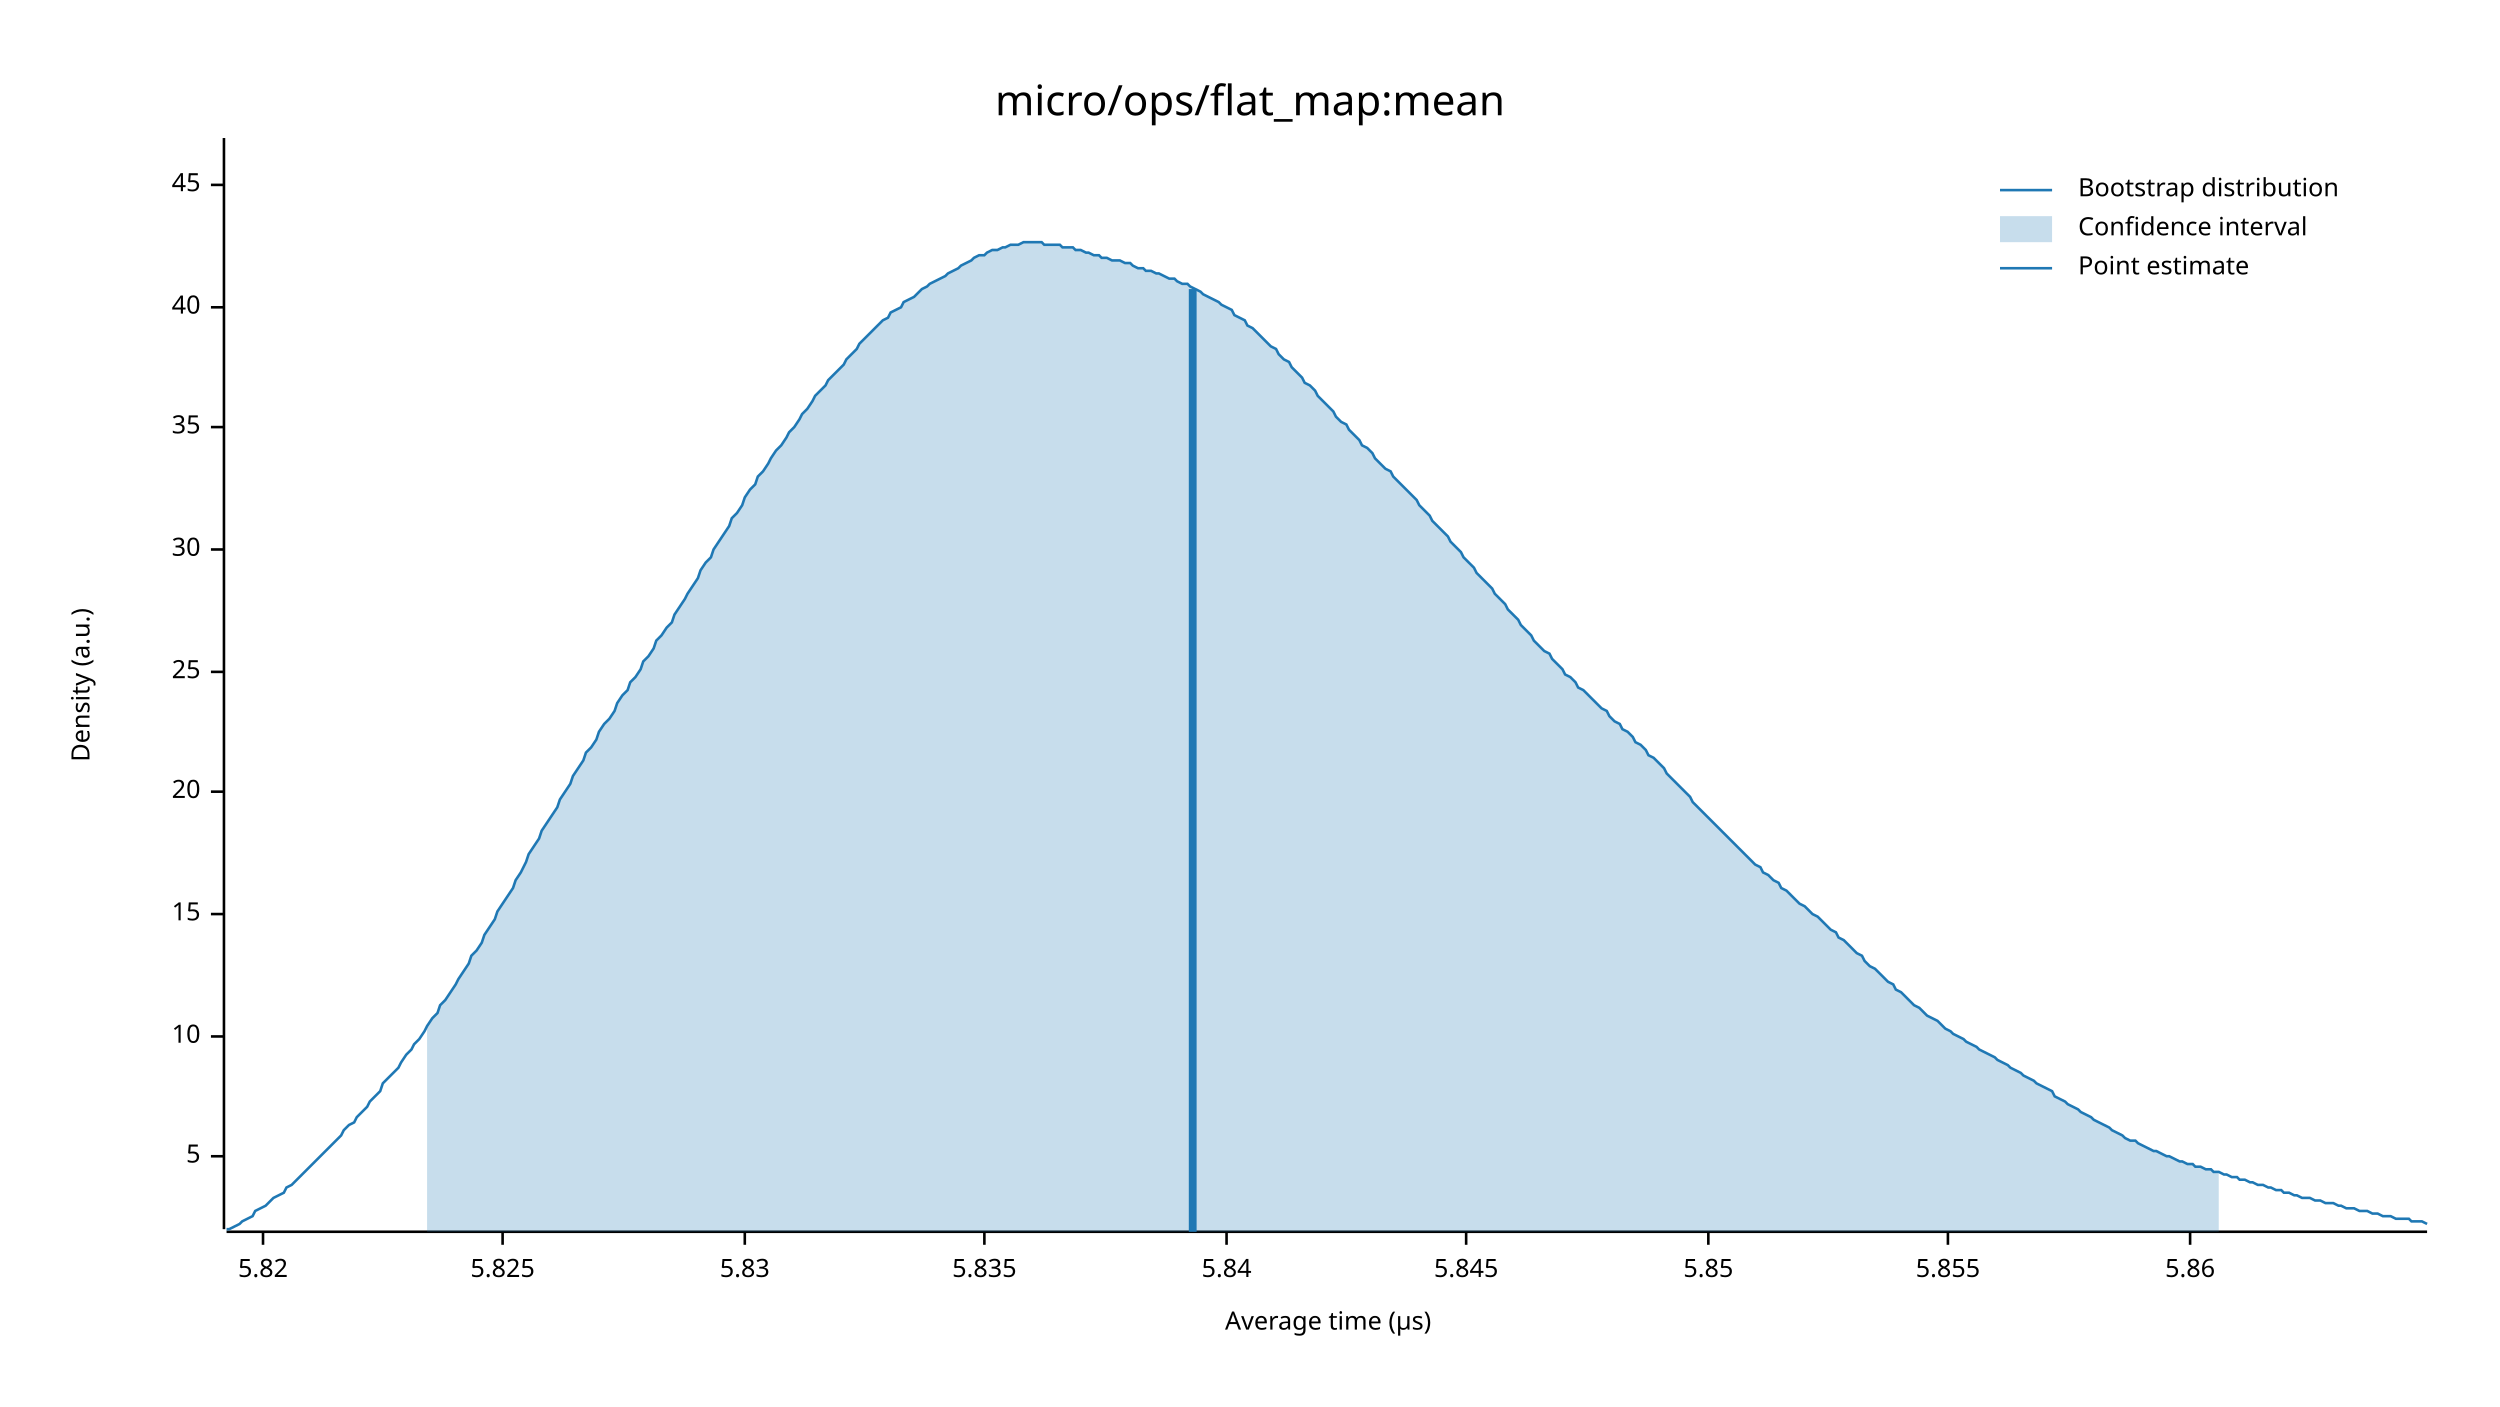
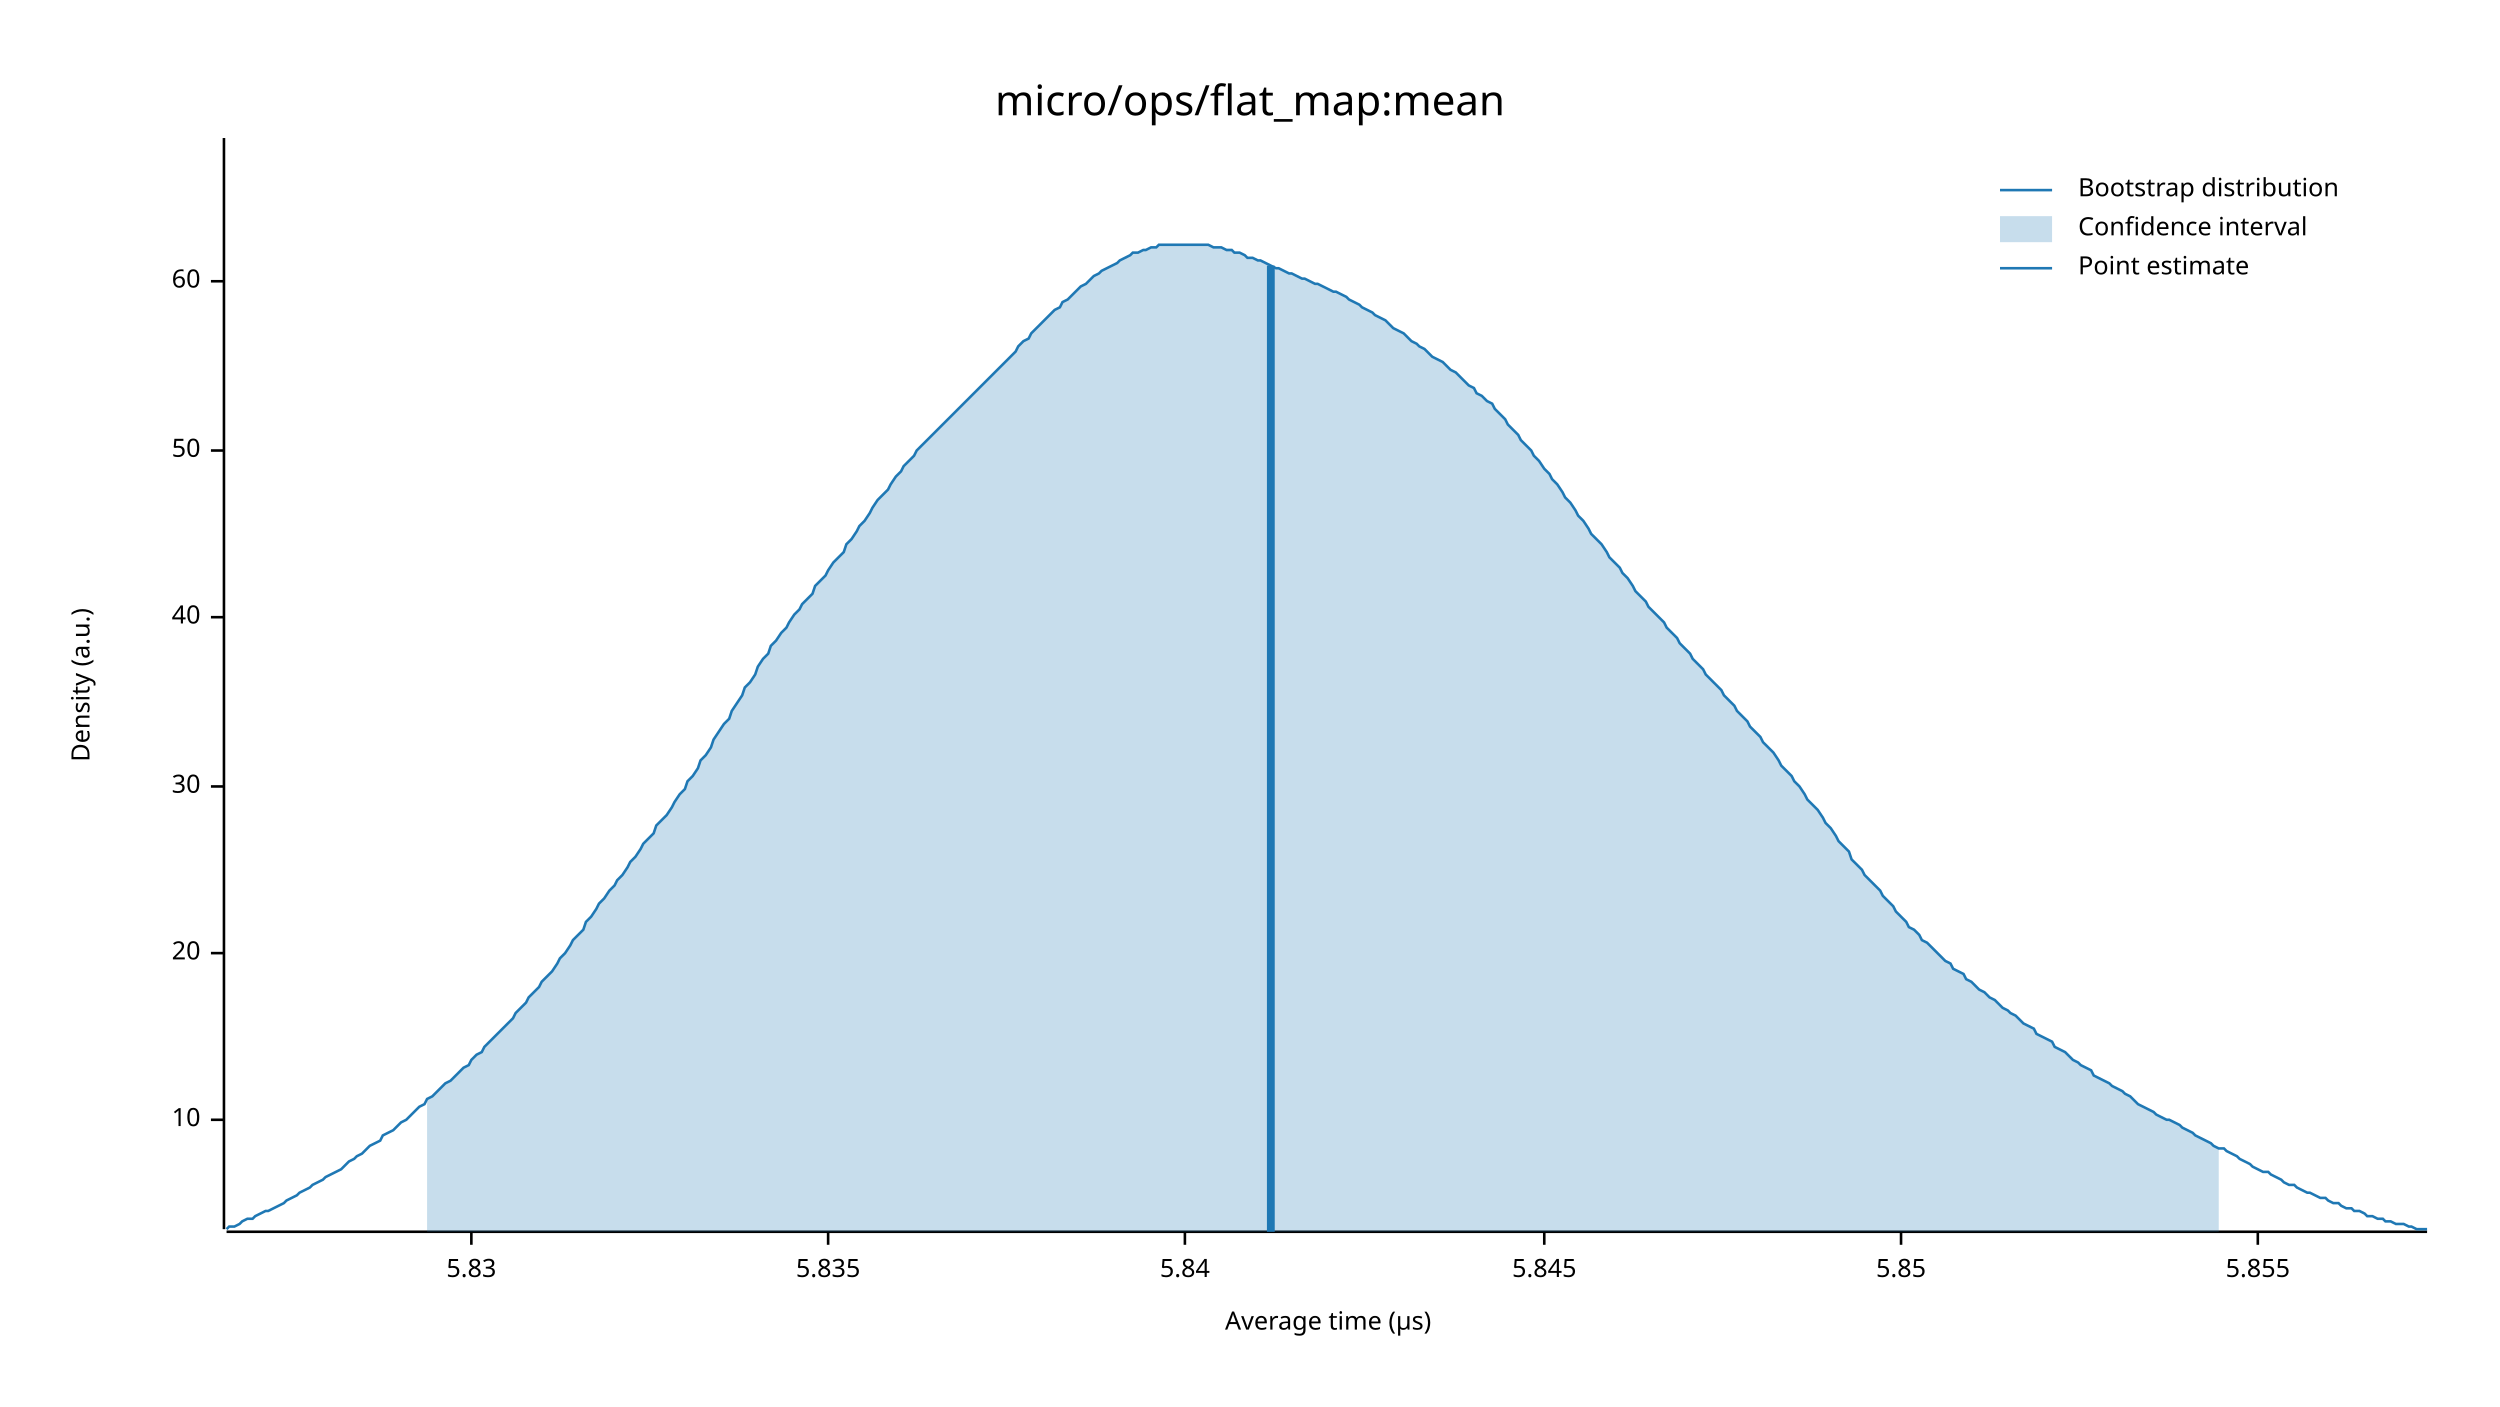
<svg xmlns="http://www.w3.org/2000/svg" width="960" height="540" viewBox="0 0 960 540">
  <text x="480" y="32" dy="0.76em" text-anchor="middle" font-family="sans-serif" font-size="16.129" opacity="1" fill="#000000">
micro/ops/flat_map:mean
</text>
  <text x="27" y="263" dy="0.76em" text-anchor="middle" font-family="sans-serif" font-size="9.677" opacity="1" fill="#000000" transform="rotate(270, 27, 263)">
Density (a.u.)
</text>
  <text x="510" y="513" dy="-0.5ex" text-anchor="middle" font-family="sans-serif" font-size="9.677" opacity="1" fill="#000000">
Average time (µs)
</text>
  <polyline fill="none" opacity="1" stroke="#000000" stroke-width="1" points="86,53 86,472 " />
-   <text x="77" y="444" dy="0.5ex" text-anchor="end" font-family="sans-serif" font-size="9.677" opacity="1" fill="#000000">
- 5
- </text>
-   <polyline fill="none" opacity="1" stroke="#000000" stroke-width="1" points="81,444 86,444 " />
-   <text x="77" y="398" dy="0.5ex" text-anchor="end" font-family="sans-serif" font-size="9.677" opacity="1" fill="#000000">
+   <text x="77" y="430" dy="0.5ex" text-anchor="end" font-family="sans-serif" font-size="9.677" opacity="1" fill="#000000">
10
</text>
-   <polyline fill="none" opacity="1" stroke="#000000" stroke-width="1" points="81,398 86,398 " />
-   <text x="77" y="351" dy="0.5ex" text-anchor="end" font-family="sans-serif" font-size="9.677" opacity="1" fill="#000000">
- 15
- </text>
-   <polyline fill="none" opacity="1" stroke="#000000" stroke-width="1" points="81,351 86,351 " />
-   <text x="77" y="304" dy="0.5ex" text-anchor="end" font-family="sans-serif" font-size="9.677" opacity="1" fill="#000000">
+   <polyline fill="none" opacity="1" stroke="#000000" stroke-width="1" points="81,430 86,430 " />
+   <text x="77" y="366" dy="0.5ex" text-anchor="end" font-family="sans-serif" font-size="9.677" opacity="1" fill="#000000">
20
</text>
-   <polyline fill="none" opacity="1" stroke="#000000" stroke-width="1" points="81,304 86,304 " />
-   <text x="77" y="258" dy="0.5ex" text-anchor="end" font-family="sans-serif" font-size="9.677" opacity="1" fill="#000000">
- 25
- </text>
-   <polyline fill="none" opacity="1" stroke="#000000" stroke-width="1" points="81,258 86,258 " />
-   <text x="77" y="211" dy="0.5ex" text-anchor="end" font-family="sans-serif" font-size="9.677" opacity="1" fill="#000000">
+   <polyline fill="none" opacity="1" stroke="#000000" stroke-width="1" points="81,366 86,366 " />
+   <text x="77" y="302" dy="0.5ex" text-anchor="end" font-family="sans-serif" font-size="9.677" opacity="1" fill="#000000">
30
</text>
-   <polyline fill="none" opacity="1" stroke="#000000" stroke-width="1" points="81,211 86,211 " />
-   <text x="77" y="164" dy="0.5ex" text-anchor="end" font-family="sans-serif" font-size="9.677" opacity="1" fill="#000000">
- 35
- </text>
-   <polyline fill="none" opacity="1" stroke="#000000" stroke-width="1" points="81,164 86,164 " />
-   <text x="77" y="118" dy="0.5ex" text-anchor="end" font-family="sans-serif" font-size="9.677" opacity="1" fill="#000000">
+   <polyline fill="none" opacity="1" stroke="#000000" stroke-width="1" points="81,302 86,302 " />
+   <text x="77" y="237" dy="0.5ex" text-anchor="end" font-family="sans-serif" font-size="9.677" opacity="1" fill="#000000">
40
</text>
-   <polyline fill="none" opacity="1" stroke="#000000" stroke-width="1" points="81,118 86,118 " />
-   <text x="77" y="71" dy="0.5ex" text-anchor="end" font-family="sans-serif" font-size="9.677" opacity="1" fill="#000000">
- 45
+   <polyline fill="none" opacity="1" stroke="#000000" stroke-width="1" points="81,237 86,237 " />
+   <text x="77" y="173" dy="0.5ex" text-anchor="end" font-family="sans-serif" font-size="9.677" opacity="1" fill="#000000">
+ 50
</text>
-   <polyline fill="none" opacity="1" stroke="#000000" stroke-width="1" points="81,71 86,71 " />
+   <polyline fill="none" opacity="1" stroke="#000000" stroke-width="1" points="81,173 86,173 " />
+   <text x="77" y="108" dy="0.5ex" text-anchor="end" font-family="sans-serif" font-size="9.677" opacity="1" fill="#000000">
+ 60
+ </text>
+   <polyline fill="none" opacity="1" stroke="#000000" stroke-width="1" points="81,108 86,108 " />
  <polyline fill="none" opacity="1" stroke="#000000" stroke-width="1" points="87,473 932,473 " />
-   <text x="101" y="483" dy="0.76em" text-anchor="middle" font-family="sans-serif" font-size="9.677" opacity="1" fill="#000000">
- 5.82
- </text>
-   <polyline fill="none" opacity="1" stroke="#000000" stroke-width="1" points="101,473 101,478 " />
-   <text x="193" y="483" dy="0.76em" text-anchor="middle" font-family="sans-serif" font-size="9.677" opacity="1" fill="#000000">
- 5.825
- </text>
-   <polyline fill="none" opacity="1" stroke="#000000" stroke-width="1" points="193,473 193,478 " />
-   <text x="286" y="483" dy="0.76em" text-anchor="middle" font-family="sans-serif" font-size="9.677" opacity="1" fill="#000000">
+   <text x="181" y="483" dy="0.76em" text-anchor="middle" font-family="sans-serif" font-size="9.677" opacity="1" fill="#000000">
5.83
</text>
-   <polyline fill="none" opacity="1" stroke="#000000" stroke-width="1" points="286,473 286,478 " />
-   <text x="378" y="483" dy="0.76em" text-anchor="middle" font-family="sans-serif" font-size="9.677" opacity="1" fill="#000000">
+   <polyline fill="none" opacity="1" stroke="#000000" stroke-width="1" points="181,473 181,478 " />
+   <text x="318" y="483" dy="0.76em" text-anchor="middle" font-family="sans-serif" font-size="9.677" opacity="1" fill="#000000">
5.835
</text>
-   <polyline fill="none" opacity="1" stroke="#000000" stroke-width="1" points="378,473 378,478 " />
-   <text x="471" y="483" dy="0.76em" text-anchor="middle" font-family="sans-serif" font-size="9.677" opacity="1" fill="#000000">
+   <polyline fill="none" opacity="1" stroke="#000000" stroke-width="1" points="318,473 318,478 " />
+   <text x="455" y="483" dy="0.76em" text-anchor="middle" font-family="sans-serif" font-size="9.677" opacity="1" fill="#000000">
5.84
</text>
-   <polyline fill="none" opacity="1" stroke="#000000" stroke-width="1" points="471,473 471,478 " />
-   <text x="563" y="483" dy="0.76em" text-anchor="middle" font-family="sans-serif" font-size="9.677" opacity="1" fill="#000000">
+   <polyline fill="none" opacity="1" stroke="#000000" stroke-width="1" points="455,473 455,478 " />
+   <text x="593" y="483" dy="0.76em" text-anchor="middle" font-family="sans-serif" font-size="9.677" opacity="1" fill="#000000">
5.845
</text>
-   <polyline fill="none" opacity="1" stroke="#000000" stroke-width="1" points="563,473 563,478 " />
-   <text x="656" y="483" dy="0.76em" text-anchor="middle" font-family="sans-serif" font-size="9.677" opacity="1" fill="#000000">
+   <polyline fill="none" opacity="1" stroke="#000000" stroke-width="1" points="593,473 593,478 " />
+   <text x="730" y="483" dy="0.76em" text-anchor="middle" font-family="sans-serif" font-size="9.677" opacity="1" fill="#000000">
5.85
</text>
-   <polyline fill="none" opacity="1" stroke="#000000" stroke-width="1" points="656,473 656,478 " />
-   <text x="748" y="483" dy="0.76em" text-anchor="middle" font-family="sans-serif" font-size="9.677" opacity="1" fill="#000000">
+   <polyline fill="none" opacity="1" stroke="#000000" stroke-width="1" points="730,473 730,478 " />
+   <text x="867" y="483" dy="0.76em" text-anchor="middle" font-family="sans-serif" font-size="9.677" opacity="1" fill="#000000">
5.855
</text>
-   <polyline fill="none" opacity="1" stroke="#000000" stroke-width="1" points="748,473 748,478 " />
-   <text x="841" y="483" dy="0.76em" text-anchor="middle" font-family="sans-serif" font-size="9.677" opacity="1" fill="#000000">
- 5.86
- </text>
-   <polyline fill="none" opacity="1" stroke="#000000" stroke-width="1" points="841,473 841,478 " />
-   <polyline fill="none" opacity="1" stroke="#1F78B4" stroke-width="1" points="87,472 88,472 90,471 92,470 93,469 95,468 97,467 98,465 100,464 102,463 103,462 105,460 107,459 109,458 110,456 112,455 114,453 115,452 117,450 119,448 120,447 122,445 124,443 125,442 127,440 129,438 131,436 132,434 134,432 136,431 137,429 139,427 141,425 142,423 144,421 146,419 147,416 149,414 151,412 153,410 154,408 156,405 158,403 159,401 161,399 163,396 164,394 166,391 168,389 169,386 171,384 173,381 175,378 176,376 178,373 180,370 181,367 183,365 185,362 186,359 188,356 190,353 191,350 193,347 195,344 197,341 198,338 200,335 202,331 203,328 205,325 207,322 208,319 210,316 212,313 214,310 215,307 217,304 219,301 220,298 222,295 224,292 225,289 227,287 229,284 230,281 232,278 234,276 236,273 237,270 239,267 241,265 242,262 244,260 246,257 247,254 249,252 251,249 252,246 254,244 256,241 258,239 259,236 261,233 263,230 264,228 266,225 268,222 269,219 271,216 273,214 274,211 276,208 278,205 280,202 281,199 283,197 285,194 286,191 288,188 290,186 291,183 293,181 295,178 296,176 298,173 300,171 302,168 303,166 305,164 307,161 308,159 310,157 312,154 313,152 315,150 317,148 318,146 320,144 322,142 324,140 325,138 327,136 329,134 330,132 332,130 334,128 335,127 337,125 339,123 341,122 342,120 344,119 346,118 347,116 349,115 351,114 352,113 354,111 356,110 357,109 359,108 361,107 363,106 364,105 366,104 368,103 369,102 371,101 373,100 374,99 376,98 378,98 379,97 381,96 383,96 385,95 386,95 388,94 390,94 391,94 393,93 395,93 396,93 398,93 400,93 401,94 403,94 405,94 407,94 408,95 410,95 412,95 413,96 415,96 417,97 418,97 420,98 422,98 423,99 425,99 427,100 429,100 430,100 432,101 434,101 435,102 437,103 439,103 440,104 442,104 444,105 445,105 447,106 449,107 451,107 452,108 454,109 456,109 457,110 459,111 461,112 462,113 464,114 466,115 468,116 469,117 471,118 473,119 474,121 476,122 478,123 479,125 481,126 483,128 484,129 486,131 488,133 490,134 491,136 493,138 495,139 496,141 498,143 500,145 501,147 503,148 505,150 506,152 508,154 510,156 512,158 513,160 515,162 517,163 518,165 520,167 522,169 523,171 525,172 527,174 528,176 530,178 532,180 534,181 535,183 537,185 539,187 540,188 542,190 544,192 545,194 547,196 549,198 550,200 552,202 554,204 556,206 557,208 559,210 561,212 562,214 564,216 566,218 567,220 569,222 571,224 573,226 574,228 576,230 578,232 579,234 581,236 583,238 584,240 586,242 588,244 589,246 591,248 593,250 595,251 596,253 598,255 600,257 601,259 603,260 605,262 606,264 608,265 610,267 611,268 613,270 615,272 617,273 618,275 620,277 622,278 623,280 625,281 627,283 628,285 630,286 632,288 633,290 635,291 637,293 639,295 640,297 642,299 644,301 645,302 647,304 649,306 650,308 652,310 654,312 655,313 657,315 659,317 661,319 662,320 664,322 666,324 667,325 669,327 671,329 672,330 674,332 676,333 677,335 679,336 681,338 683,339 684,341 686,342 688,344 689,345 691,347 693,348 694,349 696,351 698,352 700,354 701,355 703,357 705,358 706,360 708,361 710,363 711,364 713,366 715,367 716,369 718,371 720,372 722,374 723,375 725,377 727,378 728,380 730,381 732,383 733,384 735,386 737,387 738,388 740,390 742,391 744,392 745,393 747,395 749,396 750,397 752,398 754,399 755,400 757,401 759,402 760,403 762,404 764,405 766,406 767,407 769,408 771,409 772,410 774,411 776,412 777,413 779,414 781,415 782,416 784,417 786,418 788,419 789,421 791,422 793,423 794,424 796,425 798,426 799,427 801,428 803,429 804,430 806,431 808,432 810,433 811,434 813,435 815,436 816,437 818,438 820,438 821,439 823,440 825,441 827,442 828,442 830,443 832,444 833,444 835,445 837,446 838,446 840,447 842,447 843,448 845,448 847,449 849,449 850,450 852,450 854,451 855,451 857,452 859,452 860,453 862,453 864,454 865,454 867,455 869,455 871,456 872,456 874,457 876,457 877,458 879,458 881,459 882,459 884,460 886,460 887,460 889,461 891,461 893,462 894,462 896,462 898,463 899,463 901,464 903,464 904,464 906,465 908,465 909,465 911,466 913,466 915,467 916,467 918,467 920,468 921,468 923,468 925,468 926,469 928,469 930,469 932,470 " />
-   <polygon opacity="0.25" fill="#1F78B4" points="164,394 166,391 168,389 169,386 171,384 173,381 175,378 176,376 178,373 180,370 181,367 183,365 185,362 186,359 188,356 190,353 191,350 193,347 195,344 197,341 198,338 200,335 202,331 203,328 205,325 207,322 208,319 210,316 212,313 214,310 215,307 217,304 219,301 220,298 222,295 224,292 225,289 227,287 229,284 230,281 232,278 234,276 236,273 237,270 239,267 241,265 242,262 244,260 246,257 247,254 249,252 251,249 252,246 254,244 256,241 258,239 259,236 261,233 263,230 264,228 266,225 268,222 269,219 271,216 273,214 274,211 276,208 278,205 280,202 281,199 283,197 285,194 286,191 288,188 290,186 291,183 293,181 295,178 296,176 298,173 300,171 302,168 303,166 305,164 307,161 308,159 310,157 312,154 313,152 315,150 317,148 318,146 320,144 322,142 324,140 325,138 327,136 329,134 330,132 332,130 334,128 335,127 337,125 339,123 341,122 342,120 344,119 346,118 347,116 349,115 351,114 352,113 354,111 356,110 357,109 359,108 361,107 363,106 364,105 366,104 368,103 369,102 371,101 373,100 374,99 376,98 378,98 379,97 381,96 383,96 385,95 386,95 388,94 390,94 391,94 393,93 395,93 396,93 398,93 400,93 401,94 403,94 405,94 407,94 408,95 410,95 412,95 413,96 415,96 417,97 418,97 420,98 422,98 423,99 425,99 427,100 429,100 430,100 432,101 434,101 435,102 437,103 439,103 440,104 442,104 444,105 445,105 447,106 449,107 451,107 452,108 454,109 456,109 457,110 459,111 461,112 462,113 464,114 466,115 468,116 469,117 471,118 473,119 474,121 476,122 478,123 479,125 481,126 483,128 484,129 486,131 488,133 490,134 491,136 493,138 495,139 496,141 498,143 500,145 501,147 503,148 505,150 506,152 508,154 510,156 512,158 513,160 515,162 517,163 518,165 520,167 522,169 523,171 525,172 527,174 528,176 530,178 532,180 534,181 535,183 537,185 539,187 540,188 542,190 544,192 545,194 547,196 549,198 550,200 552,202 554,204 556,206 557,208 559,210 561,212 562,214 564,216 566,218 567,220 569,222 571,224 573,226 574,228 576,230 578,232 579,234 581,236 583,238 584,240 586,242 588,244 589,246 591,248 593,250 595,251 596,253 598,255 600,257 601,259 603,260 605,262 606,264 608,265 610,267 611,268 613,270 615,272 617,273 618,275 620,277 622,278 623,280 625,281 627,283 628,285 630,286 632,288 633,290 635,291 637,293 639,295 640,297 642,299 644,301 645,302 647,304 649,306 650,308 652,310 654,312 655,313 657,315 659,317 661,319 662,320 664,322 666,324 667,325 669,327 671,329 672,330 674,332 676,333 677,335 679,336 681,338 683,339 684,341 686,342 688,344 689,345 691,347 693,348 694,349 696,351 698,352 700,354 701,355 703,357 705,358 706,360 708,361 710,363 711,364 713,366 715,367 716,369 718,371 720,372 722,374 723,375 725,377 727,378 728,380 730,381 732,383 733,384 735,386 737,387 738,388 740,390 742,391 744,392 745,393 747,395 749,396 750,397 752,398 754,399 755,400 757,401 759,402 760,403 762,404 764,405 766,406 767,407 769,408 771,409 772,410 774,411 776,412 777,413 779,414 781,415 782,416 784,417 786,418 788,419 789,421 791,422 793,423 794,424 796,425 798,426 799,427 801,428 803,429 804,430 806,431 808,432 810,433 811,434 813,435 815,436 816,437 818,438 820,438 821,439 823,440 825,441 827,442 828,442 830,443 832,444 833,444 835,445 837,446 838,446 840,447 842,447 843,448 845,448 847,449 849,449 850,450 852,450 852,473 164,473 " />
-   <polyline fill="none" opacity="1" stroke="#1F78B4" stroke-width="3" points="458,473 458,111 " />
+   <polyline fill="none" opacity="1" stroke="#000000" stroke-width="1" points="867,473 867,478 " />
+   <polyline fill="none" opacity="1" stroke="#1F78B4" stroke-width="1" points="87,472 88,471 90,471 92,470 93,469 95,468 97,468 98,467 100,466 102,465 103,465 105,464 107,463 109,462 110,461 112,460 114,459 115,458 117,457 119,456 120,455 122,454 124,453 125,452 127,451 129,450 131,449 132,448 134,446 136,445 137,444 139,443 141,441 142,440 144,439 146,438 147,436 149,435 151,434 153,432 154,431 156,430 158,428 159,427 161,425 163,424 164,422 166,421 168,419 169,418 171,416 173,415 175,413 176,412 178,410 180,409 181,407 183,405 185,404 186,402 188,400 190,398 191,397 193,395 195,393 197,391 198,389 200,387 202,385 203,383 205,381 207,379 208,377 210,375 212,373 214,370 215,368 217,366 219,363 220,361 222,359 224,357 225,354 227,352 229,349 230,347 232,345 234,342 236,340 237,338 239,336 241,333 242,331 244,329 246,326 247,324 249,322 251,320 252,317 254,315 256,313 258,310 259,308 261,305 263,303 264,300 266,298 268,295 269,292 271,290 273,287 274,284 276,281 278,278 280,276 281,273 283,270 285,267 286,264 288,262 290,259 291,256 293,253 295,251 296,248 298,246 300,243 302,241 303,239 305,236 307,234 308,232 310,230 312,228 313,225 315,223 317,221 318,219 320,216 322,214 324,212 325,209 327,207 329,204 330,202 332,200 334,197 335,195 337,192 339,190 341,188 342,186 344,183 346,181 347,179 349,177 351,175 352,173 354,171 356,169 357,168 359,166 361,164 363,162 364,161 366,159 368,157 369,156 371,154 373,152 374,151 376,149 378,147 379,146 381,144 383,142 385,140 386,139 388,137 390,135 391,133 393,131 395,130 396,128 398,126 400,124 401,123 403,121 405,119 407,118 408,116 410,115 412,113 413,112 415,110 417,109 418,108 420,106 422,105 423,104 425,103 427,102 429,101 430,100 432,99 434,98 435,97 437,97 439,96 440,96 442,95 444,95 445,94 447,94 449,94 451,94 452,94 454,94 456,94 457,94 459,94 461,94 462,94 464,94 466,95 468,95 469,95 471,96 473,96 474,97 476,97 478,98 479,99 481,99 483,100 484,100 486,101 488,102 490,103 491,103 493,104 495,105 496,105 498,106 500,107 501,107 503,108 505,109 506,109 508,110 510,111 512,112 513,112 515,113 517,114 518,115 520,116 522,117 523,118 525,119 527,120 528,121 530,122 532,123 534,125 535,126 537,127 539,128 540,129 542,131 544,132 545,133 547,134 549,136 550,137 552,138 554,139 556,141 557,142 559,143 561,145 562,146 564,148 566,149 567,151 569,152 571,154 573,155 574,157 576,159 578,161 579,163 581,165 583,167 584,169 586,171 588,173 589,175 591,177 593,180 595,182 596,184 598,186 600,189 601,191 603,193 605,196 606,198 608,200 610,203 611,205 613,207 615,209 617,212 618,214 620,216 622,218 623,220 625,222 627,225 628,227 630,229 632,231 633,233 635,235 637,237 639,239 640,241 642,243 644,245 645,247 647,249 649,251 650,253 652,255 654,257 655,259 657,261 659,263 661,265 662,267 664,269 666,271 667,273 669,275 671,277 672,279 674,281 676,283 677,285 679,287 681,289 683,292 684,294 686,296 688,298 689,300 691,302 693,305 694,307 696,309 698,311 700,314 701,316 703,318 705,321 706,323 708,325 710,327 711,330 713,332 715,334 716,336 718,338 720,340 722,342 723,344 725,346 727,348 728,350 730,352 732,354 733,356 735,357 737,359 738,361 740,362 742,364 744,366 745,367 747,369 749,370 750,372 752,373 754,374 755,376 757,377 759,379 760,380 762,381 764,383 766,384 767,385 769,387 771,388 772,389 774,390 776,392 777,393 779,394 781,395 782,397 784,398 786,399 788,400 789,402 791,403 793,404 794,405 796,407 798,408 799,409 801,410 803,411 804,413 806,414 808,415 810,416 811,417 813,418 815,419 816,420 818,421 820,423 821,424 823,425 825,426 827,427 828,428 830,429 832,430 833,430 835,431 837,432 838,433 840,434 842,435 843,436 845,437 847,438 849,439 850,440 852,441 854,441 855,442 857,443 859,444 860,445 862,446 864,447 865,448 867,449 869,450 871,450 872,451 874,452 876,453 877,454 879,455 881,455 882,456 884,457 886,458 887,458 889,459 891,460 893,460 894,461 896,462 898,462 899,463 901,464 903,464 904,465 906,465 908,466 909,467 911,467 913,468 915,468 916,469 918,469 920,470 921,470 923,470 925,471 926,471 928,472 930,472 932,472 " />
+   <polygon opacity="0.25" fill="#1F78B4" points="164,422 166,421 168,419 169,418 171,416 173,415 175,413 176,412 178,410 180,409 181,407 183,405 185,404 186,402 188,400 190,398 191,397 193,395 195,393 197,391 198,389 200,387 202,385 203,383 205,381 207,379 208,377 210,375 212,373 214,370 215,368 217,366 219,363 220,361 222,359 224,357 225,354 227,352 229,349 230,347 232,345 234,342 236,340 237,338 239,336 241,333 242,331 244,329 246,326 247,324 249,322 251,320 252,317 254,315 256,313 258,310 259,308 261,305 263,303 264,300 266,298 268,295 269,292 271,290 273,287 274,284 276,281 278,278 280,276 281,273 283,270 285,267 286,264 288,262 290,259 291,256 293,253 295,251 296,248 298,246 300,243 302,241 303,239 305,236 307,234 308,232 310,230 312,228 313,225 315,223 317,221 318,219 320,216 322,214 324,212 325,209 327,207 329,204 330,202 332,200 334,197 335,195 337,192 339,190 341,188 342,186 344,183 346,181 347,179 349,177 351,175 352,173 354,171 356,169 357,168 359,166 361,164 363,162 364,161 366,159 368,157 369,156 371,154 373,152 374,151 376,149 378,147 379,146 381,144 383,142 385,140 386,139 388,137 390,135 391,133 393,131 395,130 396,128 398,126 400,124 401,123 403,121 405,119 407,118 408,116 410,115 412,113 413,112 415,110 417,109 418,108 420,106 422,105 423,104 425,103 427,102 429,101 430,100 432,99 434,98 435,97 437,97 439,96 440,96 442,95 444,95 445,94 447,94 449,94 451,94 452,94 454,94 456,94 457,94 459,94 461,94 462,94 464,94 466,95 468,95 469,95 471,96 473,96 474,97 476,97 478,98 479,99 481,99 483,100 484,100 486,101 488,102 490,103 491,103 493,104 495,105 496,105 498,106 500,107 501,107 503,108 505,109 506,109 508,110 510,111 512,112 513,112 515,113 517,114 518,115 520,116 522,117 523,118 525,119 527,120 528,121 530,122 532,123 534,125 535,126 537,127 539,128 540,129 542,131 544,132 545,133 547,134 549,136 550,137 552,138 554,139 556,141 557,142 559,143 561,145 562,146 564,148 566,149 567,151 569,152 571,154 573,155 574,157 576,159 578,161 579,163 581,165 583,167 584,169 586,171 588,173 589,175 591,177 593,180 595,182 596,184 598,186 600,189 601,191 603,193 605,196 606,198 608,200 610,203 611,205 613,207 615,209 617,212 618,214 620,216 622,218 623,220 625,222 627,225 628,227 630,229 632,231 633,233 635,235 637,237 639,239 640,241 642,243 644,245 645,247 647,249 649,251 650,253 652,255 654,257 655,259 657,261 659,263 661,265 662,267 664,269 666,271 667,273 669,275 671,277 672,279 674,281 676,283 677,285 679,287 681,289 683,292 684,294 686,296 688,298 689,300 691,302 693,305 694,307 696,309 698,311 700,314 701,316 703,318 705,321 706,323 708,325 710,327 711,330 713,332 715,334 716,336 718,338 720,340 722,342 723,344 725,346 727,348 728,350 730,352 732,354 733,356 735,357 737,359 738,361 740,362 742,364 744,366 745,367 747,369 749,370 750,372 752,373 754,374 755,376 757,377 759,379 760,380 762,381 764,383 766,384 767,385 769,387 771,388 772,389 774,390 776,392 777,393 779,394 781,395 782,397 784,398 786,399 788,400 789,402 791,403 793,404 794,405 796,407 798,408 799,409 801,410 803,411 804,413 806,414 808,415 810,416 811,417 813,418 815,419 816,420 818,421 820,423 821,424 823,425 825,426 827,427 828,428 830,429 832,430 833,430 835,431 837,432 838,433 840,434 842,435 843,436 845,437 847,438 849,439 850,440 852,441 852,473 164,473 " />
+   <polyline fill="none" opacity="1" stroke="#1F78B4" stroke-width="3" points="488,473 488,102 " />
  <text x="798" y="68" dy="0.76em" text-anchor="start" font-family="sans-serif" font-size="9.677" opacity="1" fill="#000000">
Bootstrap distribution
</text>
  <text x="798" y="83" dy="0.76em" text-anchor="start" font-family="sans-serif" font-size="9.677" opacity="1" fill="#000000">
Confidence interval
</text>
  <text x="798" y="98" dy="0.76em" text-anchor="start" font-family="sans-serif" font-size="9.677" opacity="1" fill="#000000">
Point estimate
</text>
  <polyline fill="none" opacity="1" stroke="#1F78B4" stroke-width="1" points="768,73 788,73 " />
  <rect x="768" y="83" width="20" height="10" opacity="0.25" fill="#1F78B4" stroke="none" />
  <polyline fill="none" opacity="1" stroke="#1F78B4" stroke-width="1" points="768,103 788,103 " />
</svg>
